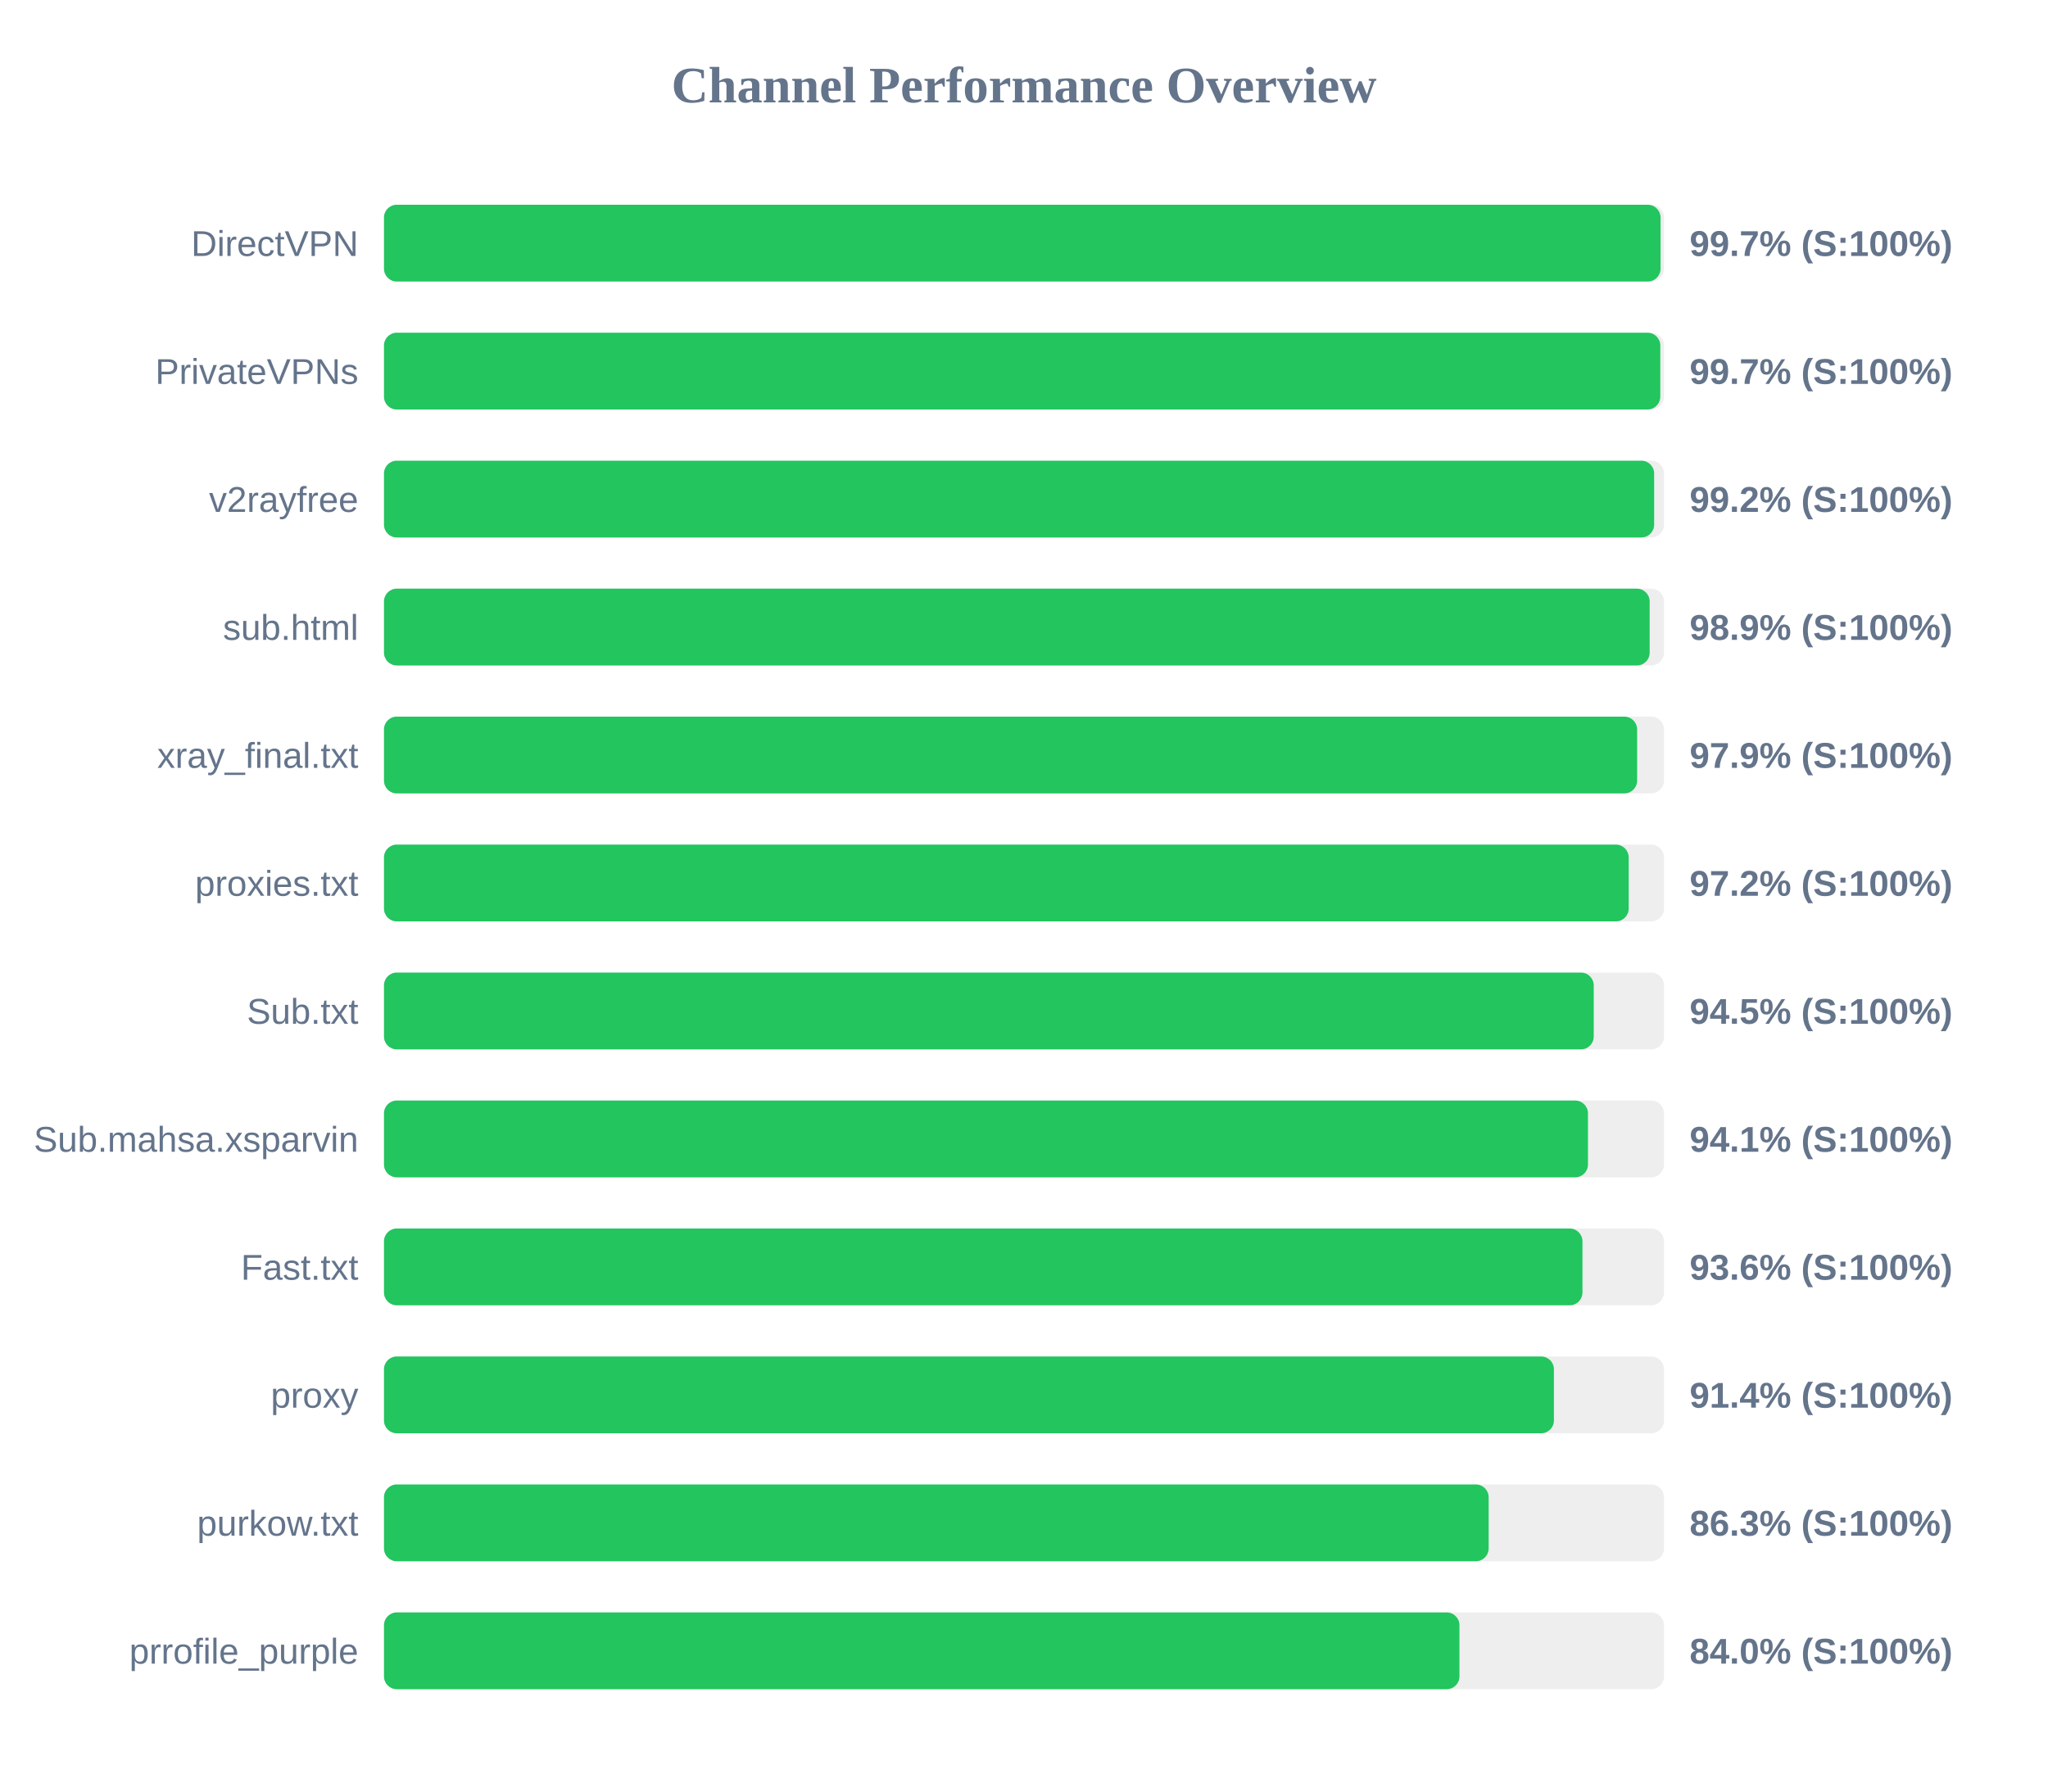
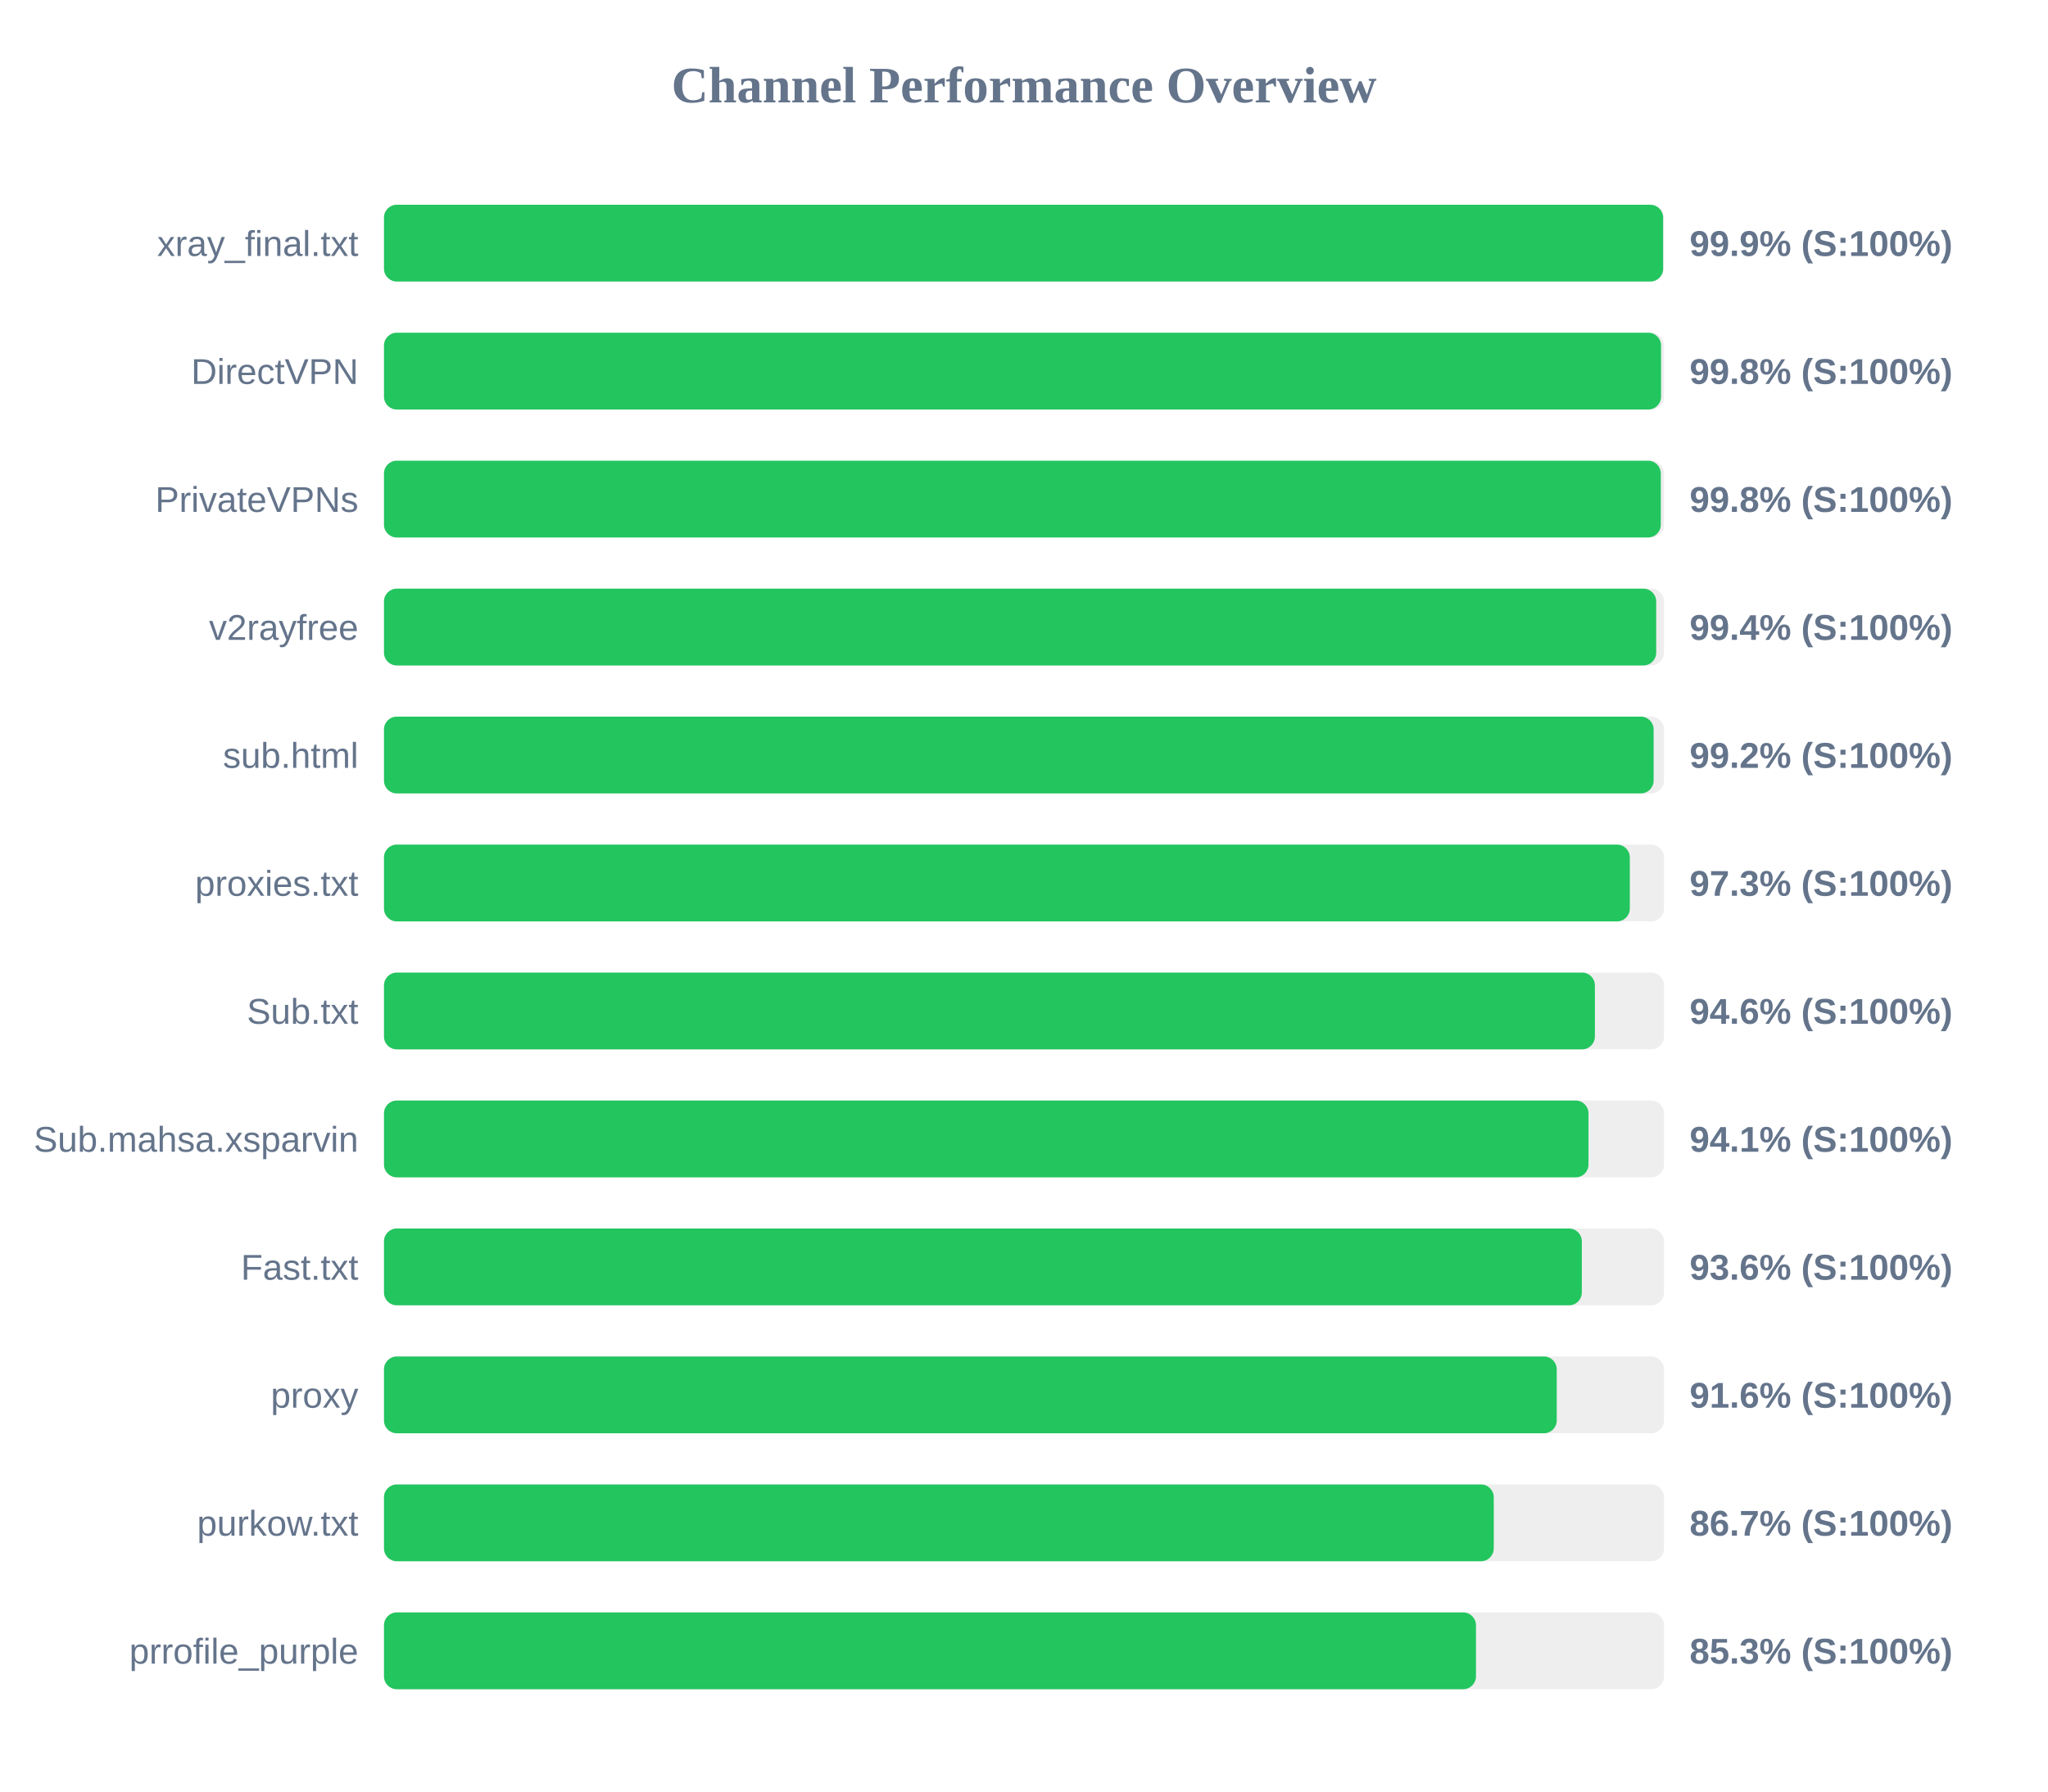
<svg xmlns="http://www.w3.org/2000/svg" width="800" height="700" version="1.1">
  <style>
        .row { font: 14px Arial; fill: #64748b; }
        .score { font: bold 14px Arial; fill: #64748b; }
    </style>
  <text x="400" y="40" text-anchor="middle" font-size="20px" font-weight="bold" fill="#64748b">Channel Performance Overview</text>
  <rect x="150" y="80" width="500" height="30" fill="#eee" rx="5" />
-   <rect x="150" y="80" width="498.65" height="30" fill="#22c55e" rx="5" />
-   <text x="140" y="100" text-anchor="end" class="row">DirectVPN</text>
-   <text x="660" y="100" text-anchor="start" class="score">99.7% (S:100%)</text>
+   <rect x="150" y="80" width="499.65" height="30" fill="#22c55e" rx="5" />
+   <text x="140" y="100" text-anchor="end" class="row">xray_final.txt</text>
+   <text x="660" y="100" text-anchor="start" class="score">99.9% (S:100%)</text>
  <rect x="150" y="130" width="500" height="30" fill="#eee" rx="5" />
-   <rect x="150" y="130" width="498.55" height="30" fill="#22c55e" rx="5" />
-   <text x="140" y="150" text-anchor="end" class="row">PrivateVPNs</text>
-   <text x="660" y="150" text-anchor="start" class="score">99.7% (S:100%)</text>
+   <rect x="150" y="130" width="498.85" height="30" fill="#22c55e" rx="5" />
+   <text x="140" y="150" text-anchor="end" class="row">DirectVPN</text>
+   <text x="660" y="150" text-anchor="start" class="score">99.8% (S:100%)</text>
  <rect x="150" y="180" width="500" height="30" fill="#eee" rx="5" />
-   <rect x="150" y="180" width="496.15" height="30" fill="#22c55e" rx="5" />
-   <text x="140" y="200" text-anchor="end" class="row">v2rayfree</text>
-   <text x="660" y="200" text-anchor="start" class="score">99.2% (S:100%)</text>
+   <rect x="150" y="180" width="498.75" height="30" fill="#22c55e" rx="5" />
+   <text x="140" y="200" text-anchor="end" class="row">PrivateVPNs</text>
+   <text x="660" y="200" text-anchor="start" class="score">99.8% (S:100%)</text>
  <rect x="150" y="230" width="500" height="30" fill="#eee" rx="5" />
-   <rect x="150" y="230" width="494.4" height="30" fill="#22c55e" rx="5" />
-   <text x="140" y="250" text-anchor="end" class="row">sub.html</text>
-   <text x="660" y="250" text-anchor="start" class="score">98.9% (S:100%)</text>
+   <rect x="150" y="230" width="496.95" height="30" fill="#22c55e" rx="5" />
+   <text x="140" y="250" text-anchor="end" class="row">v2rayfree</text>
+   <text x="660" y="250" text-anchor="start" class="score">99.4% (S:100%)</text>
  <rect x="150" y="280" width="500" height="30" fill="#eee" rx="5" />
-   <rect x="150" y="280" width="489.5" height="30" fill="#22c55e" rx="5" />
-   <text x="140" y="300" text-anchor="end" class="row">xray_final.txt</text>
-   <text x="660" y="300" text-anchor="start" class="score">97.9% (S:100%)</text>
+   <rect x="150" y="280" width="495.95" height="30" fill="#22c55e" rx="5" />
+   <text x="140" y="300" text-anchor="end" class="row">sub.html</text>
+   <text x="660" y="300" text-anchor="start" class="score">99.2% (S:100%)</text>
  <rect x="150" y="330" width="500" height="30" fill="#eee" rx="5" />
-   <rect x="150" y="330" width="486.2" height="30" fill="#22c55e" rx="5" />
+   <rect x="150" y="330" width="486.65" height="30" fill="#22c55e" rx="5" />
  <text x="140" y="350" text-anchor="end" class="row">proxies.txt</text>
-   <text x="660" y="350" text-anchor="start" class="score">97.2% (S:100%)</text>
+   <text x="660" y="350" text-anchor="start" class="score">97.3% (S:100%)</text>
  <rect x="150" y="380" width="500" height="30" fill="#eee" rx="5" />
-   <rect x="150" y="380" width="472.55" height="30" fill="#22c55e" rx="5" />
+   <rect x="150" y="380" width="473.0" height="30" fill="#22c55e" rx="5" />
  <text x="140" y="400" text-anchor="end" class="row">Sub.txt</text>
-   <text x="660" y="400" text-anchor="start" class="score">94.5% (S:100%)</text>
+   <text x="660" y="400" text-anchor="start" class="score">94.6% (S:100%)</text>
  <rect x="150" y="430" width="500" height="30" fill="#eee" rx="5" />
-   <rect x="150" y="430" width="470.3" height="30" fill="#22c55e" rx="5" />
+   <rect x="150" y="430" width="470.5" height="30" fill="#22c55e" rx="5" />
  <text x="140" y="450" text-anchor="end" class="row">Sub.mahsa.xsparvin</text>
  <text x="660" y="450" text-anchor="start" class="score">94.1% (S:100%)</text>
  <rect x="150" y="480" width="500" height="30" fill="#eee" rx="5" />
-   <rect x="150" y="480" width="468.15" height="30" fill="#22c55e" rx="5" />
+   <rect x="150" y="480" width="467.9" height="30" fill="#22c55e" rx="5" />
  <text x="140" y="500" text-anchor="end" class="row">Fast.txt</text>
  <text x="660" y="500" text-anchor="start" class="score">93.6% (S:100%)</text>
  <rect x="150" y="530" width="500" height="30" fill="#eee" rx="5" />
-   <rect x="150" y="530" width="457.0" height="30" fill="#22c55e" rx="5" />
+   <rect x="150" y="530" width="458.1" height="30" fill="#22c55e" rx="5" />
  <text x="140" y="550" text-anchor="end" class="row">proxy</text>
-   <text x="660" y="550" text-anchor="start" class="score">91.4% (S:100%)</text>
+   <text x="660" y="550" text-anchor="start" class="score">91.6% (S:100%)</text>
  <rect x="150" y="580" width="500" height="30" fill="#eee" rx="5" />
-   <rect x="150" y="580" width="431.5" height="30" fill="#22c55e" rx="5" />
+   <rect x="150" y="580" width="433.5" height="30" fill="#22c55e" rx="5" />
  <text x="140" y="600" text-anchor="end" class="row">purkow.txt</text>
-   <text x="660" y="600" text-anchor="start" class="score">86.3% (S:100%)</text>
+   <text x="660" y="600" text-anchor="start" class="score">86.7% (S:100%)</text>
  <rect x="150" y="630" width="500" height="30" fill="#eee" rx="5" />
-   <rect x="150" y="630" width="420.1" height="30" fill="#22c55e" rx="5" />
+   <rect x="150" y="630" width="426.55" height="30" fill="#22c55e" rx="5" />
  <text x="140" y="650" text-anchor="end" class="row">prrofile_purple</text>
-   <text x="660" y="650" text-anchor="start" class="score">84.0% (S:100%)</text>
+   <text x="660" y="650" text-anchor="start" class="score">85.3% (S:100%)</text>
</svg>
